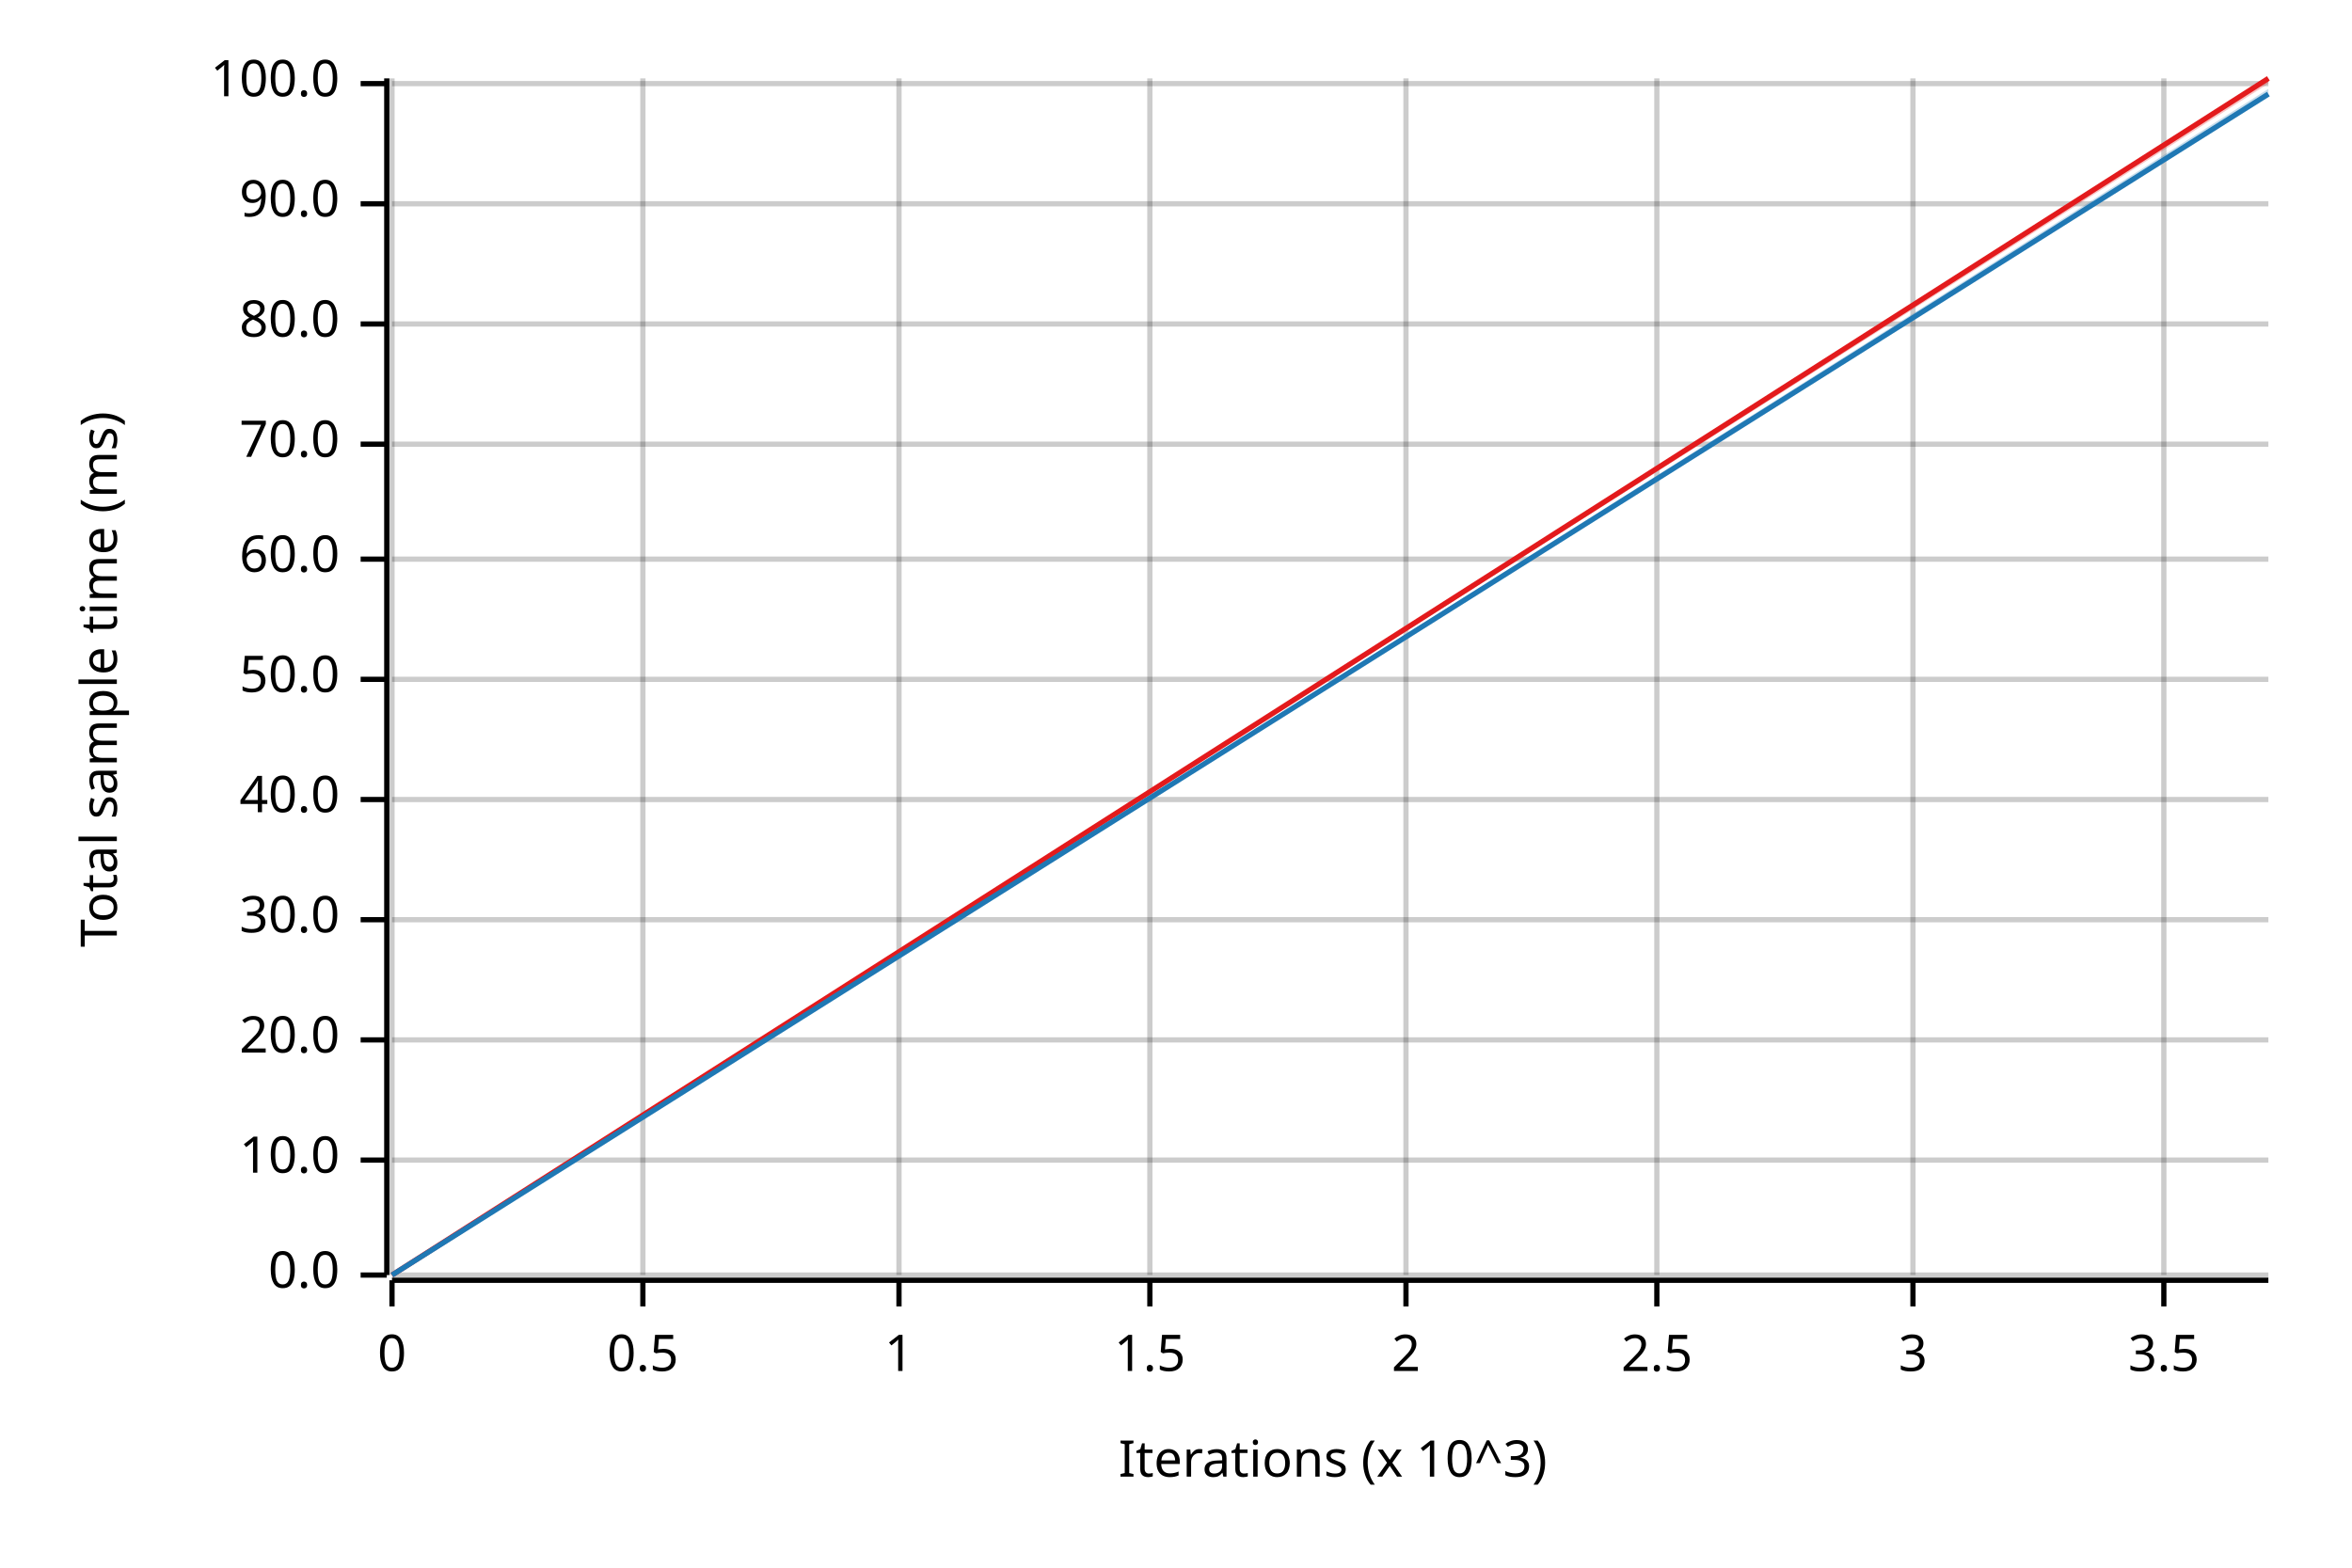
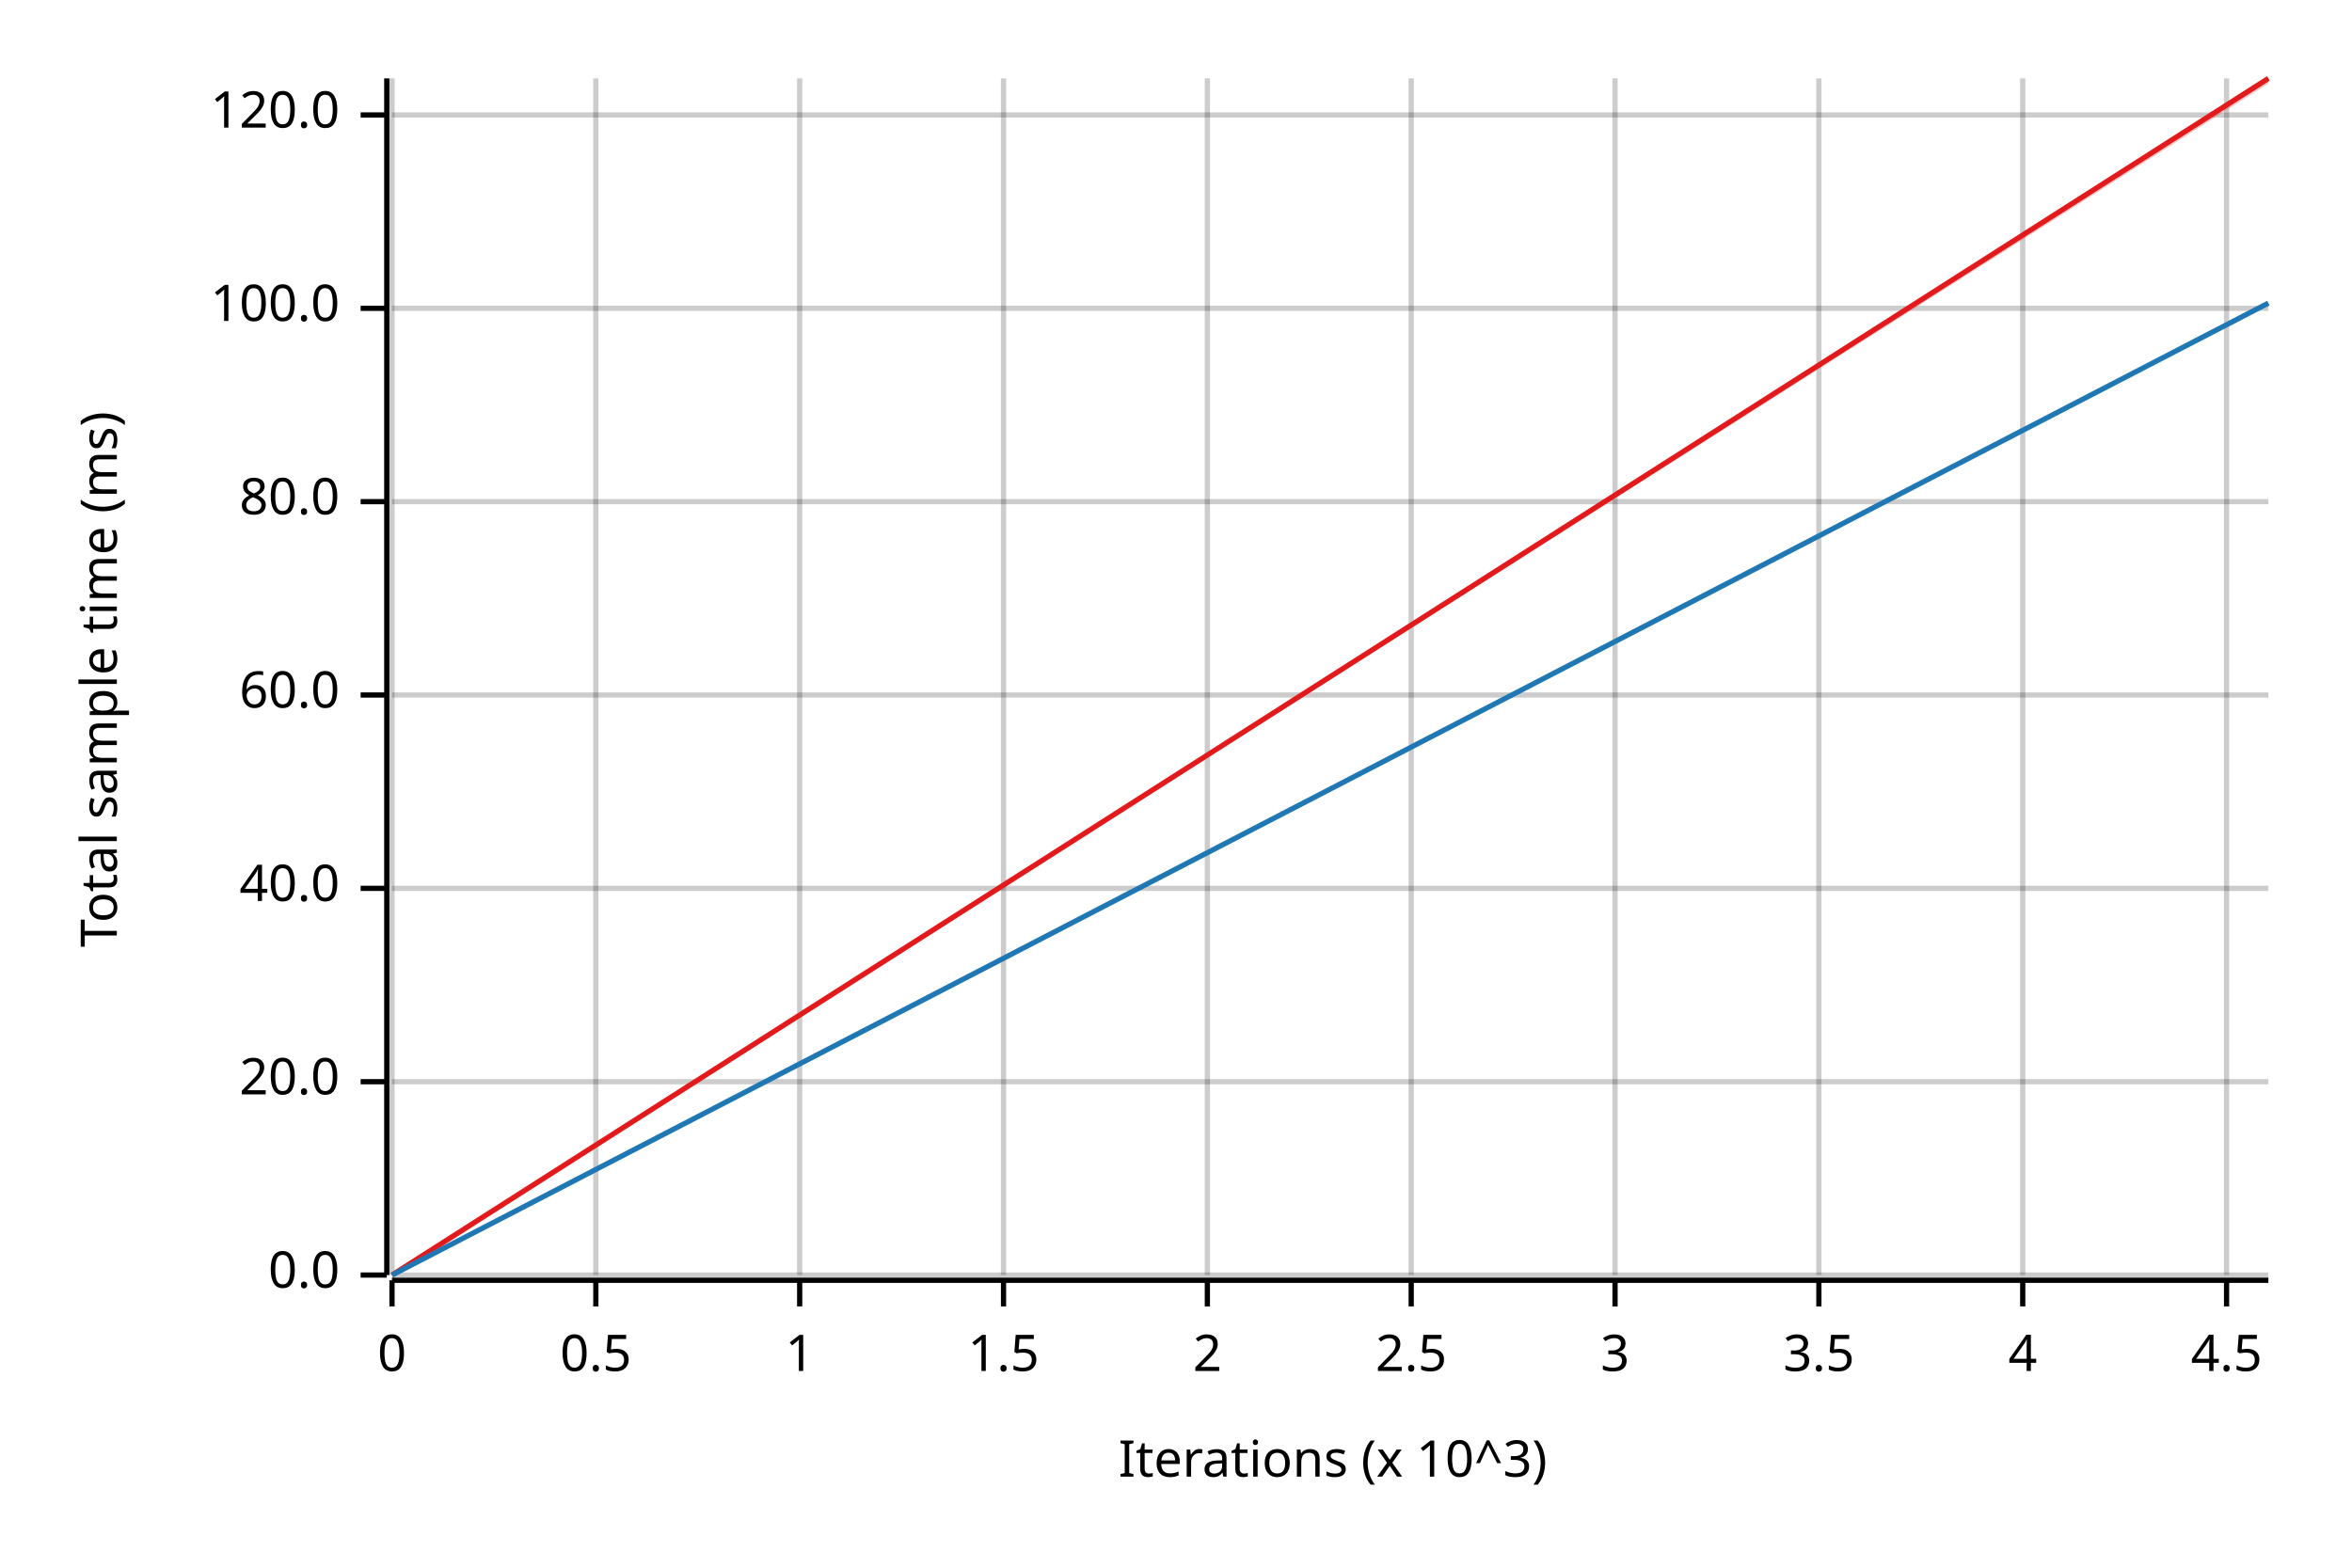
<svg xmlns="http://www.w3.org/2000/svg" width="450" height="300" viewBox="0 0 450 300">
  <text x="15" y="130" dy="0.76em" text-anchor="middle" font-family="sans-serif" font-size="9.677" opacity="1" fill="#000000" transform="rotate(270, 15, 130)">
Total sample time (ms)
</text>
  <text x="255" y="285" dy="-0.5ex" text-anchor="middle" font-family="sans-serif" font-size="9.677" opacity="1" fill="#000000">
Iterations (x 10^3)
</text>
  <line opacity="0.2" stroke="#000000" stroke-width="1" x1="75" y1="244" x2="75" y2="15" />
-   <line opacity="0.2" stroke="#000000" stroke-width="1" x1="123" y1="244" x2="123" y2="15" />
-   <line opacity="0.2" stroke="#000000" stroke-width="1" x1="172" y1="244" x2="172" y2="15" />
-   <line opacity="0.2" stroke="#000000" stroke-width="1" x1="220" y1="244" x2="220" y2="15" />
-   <line opacity="0.2" stroke="#000000" stroke-width="1" x1="269" y1="244" x2="269" y2="15" />
-   <line opacity="0.2" stroke="#000000" stroke-width="1" x1="317" y1="244" x2="317" y2="15" />
-   <line opacity="0.2" stroke="#000000" stroke-width="1" x1="366" y1="244" x2="366" y2="15" />
-   <line opacity="0.2" stroke="#000000" stroke-width="1" x1="414" y1="244" x2="414" y2="15" />
+   <line opacity="0.2" stroke="#000000" stroke-width="1" x1="114" y1="244" x2="114" y2="15" />
+   <line opacity="0.2" stroke="#000000" stroke-width="1" x1="153" y1="244" x2="153" y2="15" />
+   <line opacity="0.2" stroke="#000000" stroke-width="1" x1="192" y1="244" x2="192" y2="15" />
+   <line opacity="0.2" stroke="#000000" stroke-width="1" x1="231" y1="244" x2="231" y2="15" />
+   <line opacity="0.2" stroke="#000000" stroke-width="1" x1="270" y1="244" x2="270" y2="15" />
+   <line opacity="0.2" stroke="#000000" stroke-width="1" x1="309" y1="244" x2="309" y2="15" />
+   <line opacity="0.2" stroke="#000000" stroke-width="1" x1="348" y1="244" x2="348" y2="15" />
+   <line opacity="0.2" stroke="#000000" stroke-width="1" x1="387" y1="244" x2="387" y2="15" />
+   <line opacity="0.2" stroke="#000000" stroke-width="1" x1="426" y1="244" x2="426" y2="15" />
  <line opacity="0.2" stroke="#000000" stroke-width="1" x1="75" y1="244" x2="434" y2="244" />
-   <line opacity="0.2" stroke="#000000" stroke-width="1" x1="75" y1="222" x2="434" y2="222" />
-   <line opacity="0.2" stroke="#000000" stroke-width="1" x1="75" y1="199" x2="434" y2="199" />
-   <line opacity="0.2" stroke="#000000" stroke-width="1" x1="75" y1="176" x2="434" y2="176" />
-   <line opacity="0.2" stroke="#000000" stroke-width="1" x1="75" y1="153" x2="434" y2="153" />
-   <line opacity="0.2" stroke="#000000" stroke-width="1" x1="75" y1="130" x2="434" y2="130" />
-   <line opacity="0.2" stroke="#000000" stroke-width="1" x1="75" y1="107" x2="434" y2="107" />
-   <line opacity="0.2" stroke="#000000" stroke-width="1" x1="75" y1="85" x2="434" y2="85" />
-   <line opacity="0.2" stroke="#000000" stroke-width="1" x1="75" y1="62" x2="434" y2="62" />
-   <line opacity="0.2" stroke="#000000" stroke-width="1" x1="75" y1="39" x2="434" y2="39" />
-   <line opacity="0.2" stroke="#000000" stroke-width="1" x1="75" y1="16" x2="434" y2="16" />
+   <line opacity="0.2" stroke="#000000" stroke-width="1" x1="75" y1="207" x2="434" y2="207" />
+   <line opacity="0.2" stroke="#000000" stroke-width="1" x1="75" y1="170" x2="434" y2="170" />
+   <line opacity="0.2" stroke="#000000" stroke-width="1" x1="75" y1="133" x2="434" y2="133" />
+   <line opacity="0.2" stroke="#000000" stroke-width="1" x1="75" y1="96" x2="434" y2="96" />
+   <line opacity="0.2" stroke="#000000" stroke-width="1" x1="75" y1="59" x2="434" y2="59" />
+   <line opacity="0.2" stroke="#000000" stroke-width="1" x1="75" y1="22" x2="434" y2="22" />
  <polyline fill="none" opacity="1" stroke="#000000" stroke-width="1" points="74,15 74,244 " />
  <text x="65" y="244" dy="0.5ex" text-anchor="end" font-family="sans-serif" font-size="9.677" opacity="1" fill="#000000">
0.0
</text>
  <polyline fill="none" opacity="1" stroke="#000000" stroke-width="1" points="69,244 74,244 " />
-   <text x="65" y="222" dy="0.5ex" text-anchor="end" font-family="sans-serif" font-size="9.677" opacity="1" fill="#000000">
- 10.0
- </text>
-   <polyline fill="none" opacity="1" stroke="#000000" stroke-width="1" points="69,222 74,222 " />
-   <text x="65" y="199" dy="0.5ex" text-anchor="end" font-family="sans-serif" font-size="9.677" opacity="1" fill="#000000">
+   <text x="65" y="207" dy="0.5ex" text-anchor="end" font-family="sans-serif" font-size="9.677" opacity="1" fill="#000000">
20.0
</text>
-   <polyline fill="none" opacity="1" stroke="#000000" stroke-width="1" points="69,199 74,199 " />
-   <text x="65" y="176" dy="0.5ex" text-anchor="end" font-family="sans-serif" font-size="9.677" opacity="1" fill="#000000">
- 30.0
- </text>
-   <polyline fill="none" opacity="1" stroke="#000000" stroke-width="1" points="69,176 74,176 " />
-   <text x="65" y="153" dy="0.5ex" text-anchor="end" font-family="sans-serif" font-size="9.677" opacity="1" fill="#000000">
+   <polyline fill="none" opacity="1" stroke="#000000" stroke-width="1" points="69,207 74,207 " />
+   <text x="65" y="170" dy="0.5ex" text-anchor="end" font-family="sans-serif" font-size="9.677" opacity="1" fill="#000000">
40.0
</text>
-   <polyline fill="none" opacity="1" stroke="#000000" stroke-width="1" points="69,153 74,153 " />
-   <text x="65" y="130" dy="0.5ex" text-anchor="end" font-family="sans-serif" font-size="9.677" opacity="1" fill="#000000">
- 50.0
- </text>
-   <polyline fill="none" opacity="1" stroke="#000000" stroke-width="1" points="69,130 74,130 " />
-   <text x="65" y="107" dy="0.5ex" text-anchor="end" font-family="sans-serif" font-size="9.677" opacity="1" fill="#000000">
+   <polyline fill="none" opacity="1" stroke="#000000" stroke-width="1" points="69,170 74,170 " />
+   <text x="65" y="133" dy="0.5ex" text-anchor="end" font-family="sans-serif" font-size="9.677" opacity="1" fill="#000000">
60.0
</text>
-   <polyline fill="none" opacity="1" stroke="#000000" stroke-width="1" points="69,107 74,107 " />
-   <text x="65" y="85" dy="0.5ex" text-anchor="end" font-family="sans-serif" font-size="9.677" opacity="1" fill="#000000">
- 70.0
- </text>
-   <polyline fill="none" opacity="1" stroke="#000000" stroke-width="1" points="69,85 74,85 " />
-   <text x="65" y="62" dy="0.5ex" text-anchor="end" font-family="sans-serif" font-size="9.677" opacity="1" fill="#000000">
+   <polyline fill="none" opacity="1" stroke="#000000" stroke-width="1" points="69,133 74,133 " />
+   <text x="65" y="96" dy="0.5ex" text-anchor="end" font-family="sans-serif" font-size="9.677" opacity="1" fill="#000000">
80.0
</text>
-   <polyline fill="none" opacity="1" stroke="#000000" stroke-width="1" points="69,62 74,62 " />
-   <text x="65" y="39" dy="0.5ex" text-anchor="end" font-family="sans-serif" font-size="9.677" opacity="1" fill="#000000">
- 90.0
- </text>
-   <polyline fill="none" opacity="1" stroke="#000000" stroke-width="1" points="69,39 74,39 " />
-   <text x="65" y="16" dy="0.5ex" text-anchor="end" font-family="sans-serif" font-size="9.677" opacity="1" fill="#000000">
+   <polyline fill="none" opacity="1" stroke="#000000" stroke-width="1" points="69,96 74,96 " />
+   <text x="65" y="59" dy="0.5ex" text-anchor="end" font-family="sans-serif" font-size="9.677" opacity="1" fill="#000000">
100.0
</text>
-   <polyline fill="none" opacity="1" stroke="#000000" stroke-width="1" points="69,16 74,16 " />
+   <polyline fill="none" opacity="1" stroke="#000000" stroke-width="1" points="69,59 74,59 " />
+   <text x="65" y="22" dy="0.5ex" text-anchor="end" font-family="sans-serif" font-size="9.677" opacity="1" fill="#000000">
+ 120.0
+ </text>
+   <polyline fill="none" opacity="1" stroke="#000000" stroke-width="1" points="69,22 74,22 " />
  <polyline fill="none" opacity="1" stroke="#000000" stroke-width="1" points="75,245 434,245 " />
  <text x="75" y="255" dy="0.76em" text-anchor="middle" font-family="sans-serif" font-size="9.677" opacity="1" fill="#000000">
0
</text>
  <polyline fill="none" opacity="1" stroke="#000000" stroke-width="1" points="75,245 75,250 " />
-   <text x="123" y="255" dy="0.76em" text-anchor="middle" font-family="sans-serif" font-size="9.677" opacity="1" fill="#000000">
+   <text x="114" y="255" dy="0.76em" text-anchor="middle" font-family="sans-serif" font-size="9.677" opacity="1" fill="#000000">
0.5
</text>
-   <polyline fill="none" opacity="1" stroke="#000000" stroke-width="1" points="123,245 123,250 " />
-   <text x="172" y="255" dy="0.76em" text-anchor="middle" font-family="sans-serif" font-size="9.677" opacity="1" fill="#000000">
+   <polyline fill="none" opacity="1" stroke="#000000" stroke-width="1" points="114,245 114,250 " />
+   <text x="153" y="255" dy="0.76em" text-anchor="middle" font-family="sans-serif" font-size="9.677" opacity="1" fill="#000000">
1
</text>
-   <polyline fill="none" opacity="1" stroke="#000000" stroke-width="1" points="172,245 172,250 " />
-   <text x="220" y="255" dy="0.76em" text-anchor="middle" font-family="sans-serif" font-size="9.677" opacity="1" fill="#000000">
+   <polyline fill="none" opacity="1" stroke="#000000" stroke-width="1" points="153,245 153,250 " />
+   <text x="192" y="255" dy="0.76em" text-anchor="middle" font-family="sans-serif" font-size="9.677" opacity="1" fill="#000000">
1.5
</text>
-   <polyline fill="none" opacity="1" stroke="#000000" stroke-width="1" points="220,245 220,250 " />
-   <text x="269" y="255" dy="0.76em" text-anchor="middle" font-family="sans-serif" font-size="9.677" opacity="1" fill="#000000">
+   <polyline fill="none" opacity="1" stroke="#000000" stroke-width="1" points="192,245 192,250 " />
+   <text x="231" y="255" dy="0.76em" text-anchor="middle" font-family="sans-serif" font-size="9.677" opacity="1" fill="#000000">
2
</text>
-   <polyline fill="none" opacity="1" stroke="#000000" stroke-width="1" points="269,245 269,250 " />
-   <text x="317" y="255" dy="0.76em" text-anchor="middle" font-family="sans-serif" font-size="9.677" opacity="1" fill="#000000">
+   <polyline fill="none" opacity="1" stroke="#000000" stroke-width="1" points="231,245 231,250 " />
+   <text x="270" y="255" dy="0.76em" text-anchor="middle" font-family="sans-serif" font-size="9.677" opacity="1" fill="#000000">
2.5
</text>
-   <polyline fill="none" opacity="1" stroke="#000000" stroke-width="1" points="317,245 317,250 " />
-   <text x="366" y="255" dy="0.76em" text-anchor="middle" font-family="sans-serif" font-size="9.677" opacity="1" fill="#000000">
+   <polyline fill="none" opacity="1" stroke="#000000" stroke-width="1" points="270,245 270,250 " />
+   <text x="309" y="255" dy="0.76em" text-anchor="middle" font-family="sans-serif" font-size="9.677" opacity="1" fill="#000000">
3
</text>
-   <polyline fill="none" opacity="1" stroke="#000000" stroke-width="1" points="366,245 366,250 " />
-   <text x="414" y="255" dy="0.76em" text-anchor="middle" font-family="sans-serif" font-size="9.677" opacity="1" fill="#000000">
+   <polyline fill="none" opacity="1" stroke="#000000" stroke-width="1" points="309,245 309,250 " />
+   <text x="348" y="255" dy="0.76em" text-anchor="middle" font-family="sans-serif" font-size="9.677" opacity="1" fill="#000000">
3.5
</text>
-   <polyline fill="none" opacity="1" stroke="#000000" stroke-width="1" points="414,245 414,250 " />
+   <polyline fill="none" opacity="1" stroke="#000000" stroke-width="1" points="348,245 348,250 " />
+   <text x="387" y="255" dy="0.76em" text-anchor="middle" font-family="sans-serif" font-size="9.677" opacity="1" fill="#000000">
+ 4
+ </text>
+   <polyline fill="none" opacity="1" stroke="#000000" stroke-width="1" points="387,245 387,250 " />
+   <text x="426" y="255" dy="0.76em" text-anchor="middle" font-family="sans-serif" font-size="9.677" opacity="1" fill="#000000">
+ 4.5
+ </text>
+   <polyline fill="none" opacity="1" stroke="#000000" stroke-width="1" points="426,245 426,250 " />
  <polyline fill="none" opacity="1" stroke="#E31A1C" stroke-width="1" points="75,244 434,15 " />
  <polygon opacity="0.25" fill="#E31A1C" points="75,244 434,16 434,15 " />
-   <polyline fill="none" opacity="1" stroke="#1F78B4" stroke-width="1" points="75,244 434,18 " />
-   <polygon opacity="0.25" fill="#1F78B4" points="75,244 434,18 434,17 " />
+   <polyline fill="none" opacity="1" stroke="#1F78B4" stroke-width="1" points="75,244 434,58 " />
+   <polygon opacity="0.25" fill="#1F78B4" points="75,244 434,58 434,58 " />
</svg>
